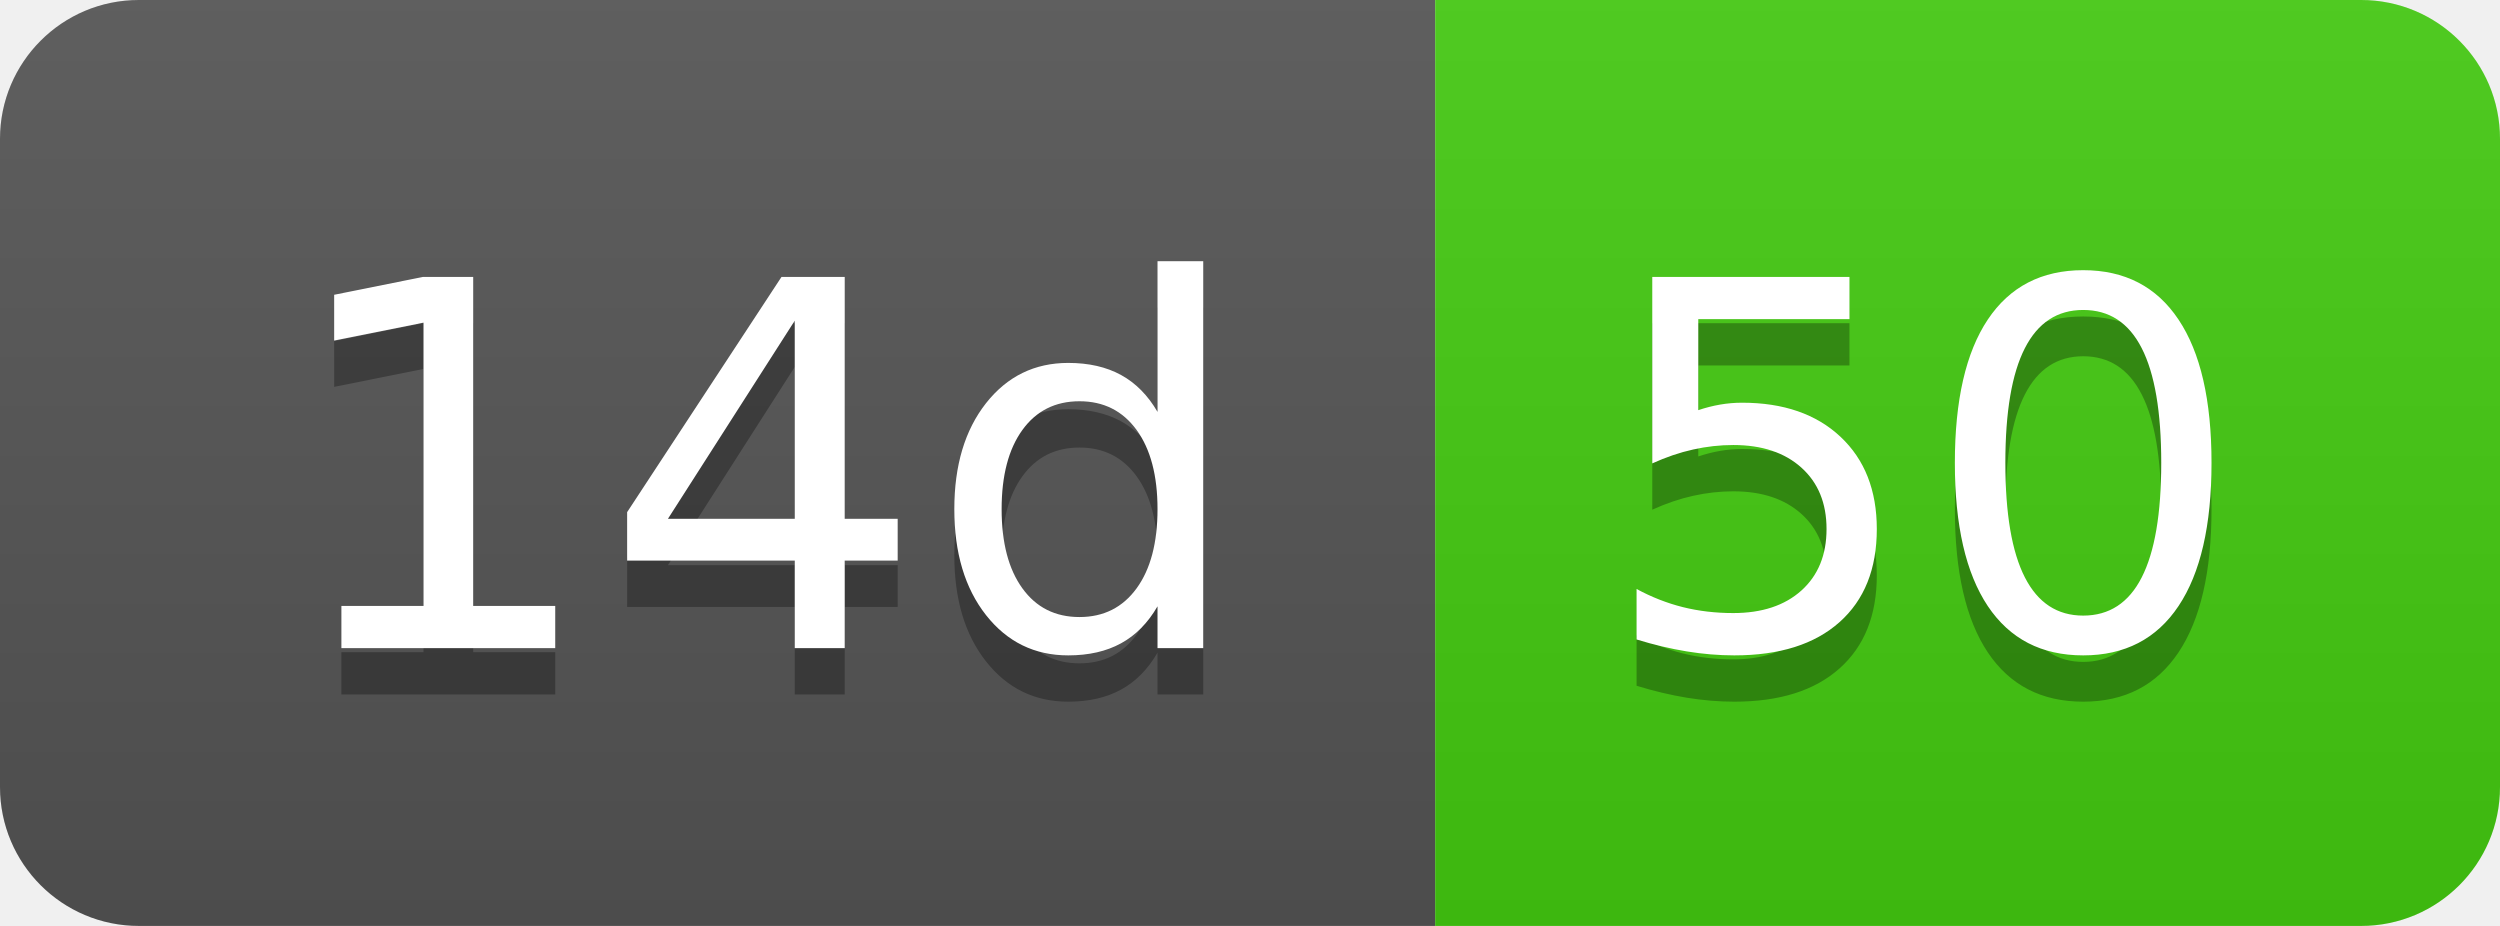
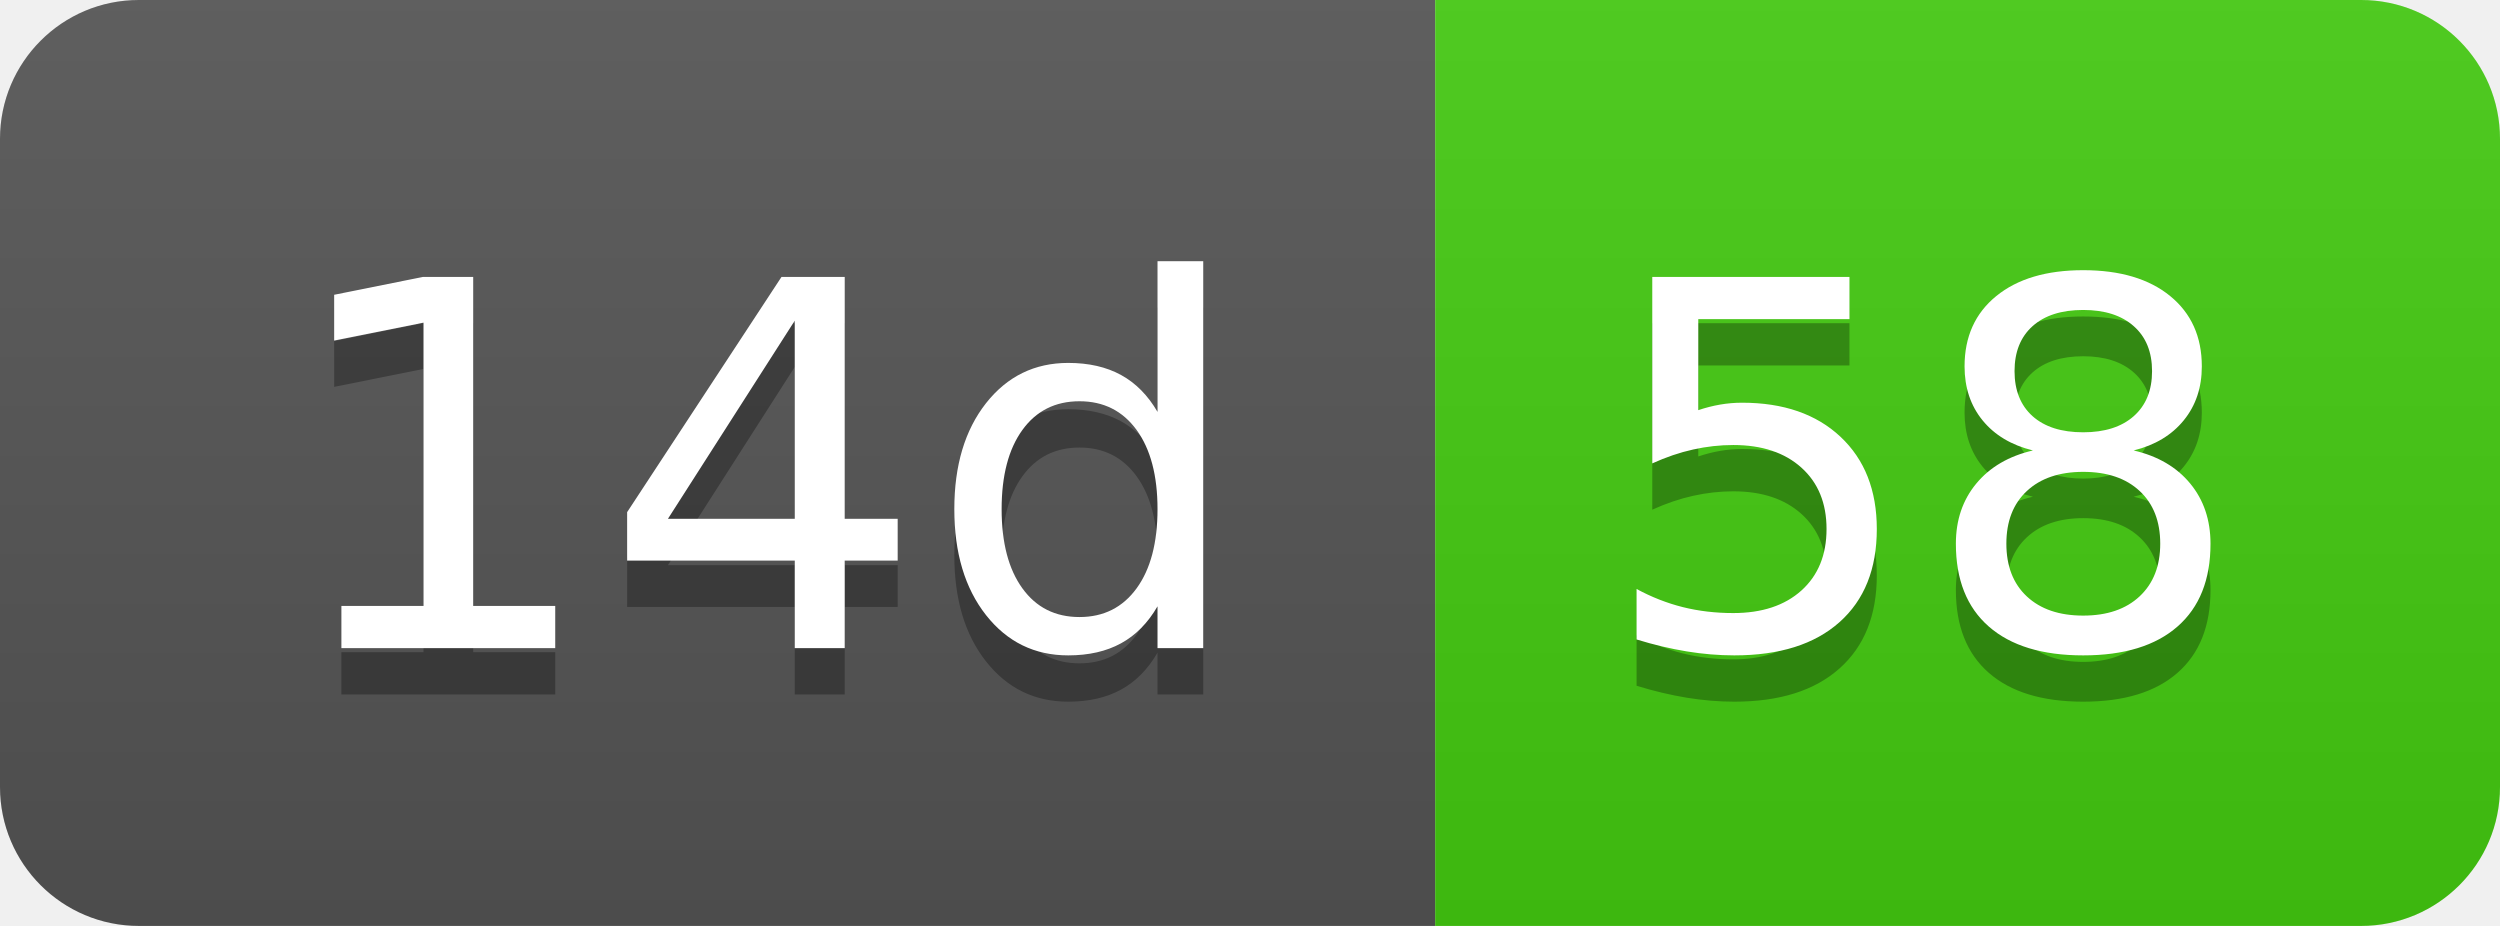
- <svg xmlns="http://www.w3.org/2000/svg" width="54" height="20" role="img" aria-label="14d: 50">
+ <svg xmlns="http://www.w3.org/2000/svg" width="54" height="20" role="img" aria-label="14d: 58">
  <linearGradient id="s" x2="0" y2="100%">
    <stop offset="0" stop-color="#bbb" stop-opacity=".1" />
    <stop offset="1" stop-opacity=".1" />
  </linearGradient>
  <clipPath id="r">
    <rect width="54" height="20" rx="3" fill="#fff" />
  </clipPath>
  <g clip-path="url(#r)">
    <rect width="31" height="20" fill="#555" />
    <rect x="31" width="23" height="20" fill="#4c1" />
    <rect width="54" height="20" fill="url(#s)" />
  </g>
  <g fill="#fff" text-anchor="middle" font-family="Verdana,Geneva,DejaVu Sans,sans-serif" text-rendering="geometricPrecision" font-size="110">
    <text aria-hidden="true" x="165" y="150" fill="#010101" fill-opacity=".3" transform="scale(.1)" textLength="210">14d</text>
    <text x="165" y="140" transform="scale(.1)" fill="#fff" textLength="210">14d</text>
-     <text aria-hidden="true" x="415" y="150" fill="#010101" fill-opacity=".3" transform="scale(.1)" textLength="130">50</text>
-     <text x="415" y="140" transform="scale(.1)" fill="#fff" textLength="130">50</text>
+     <text aria-hidden="true" x="415" y="150" fill="#010101" fill-opacity=".3" transform="scale(.1)" textLength="130">58</text>
+     <text x="415" y="140" transform="scale(.1)" fill="#fff" textLength="130">58</text>
  </g>
</svg>
